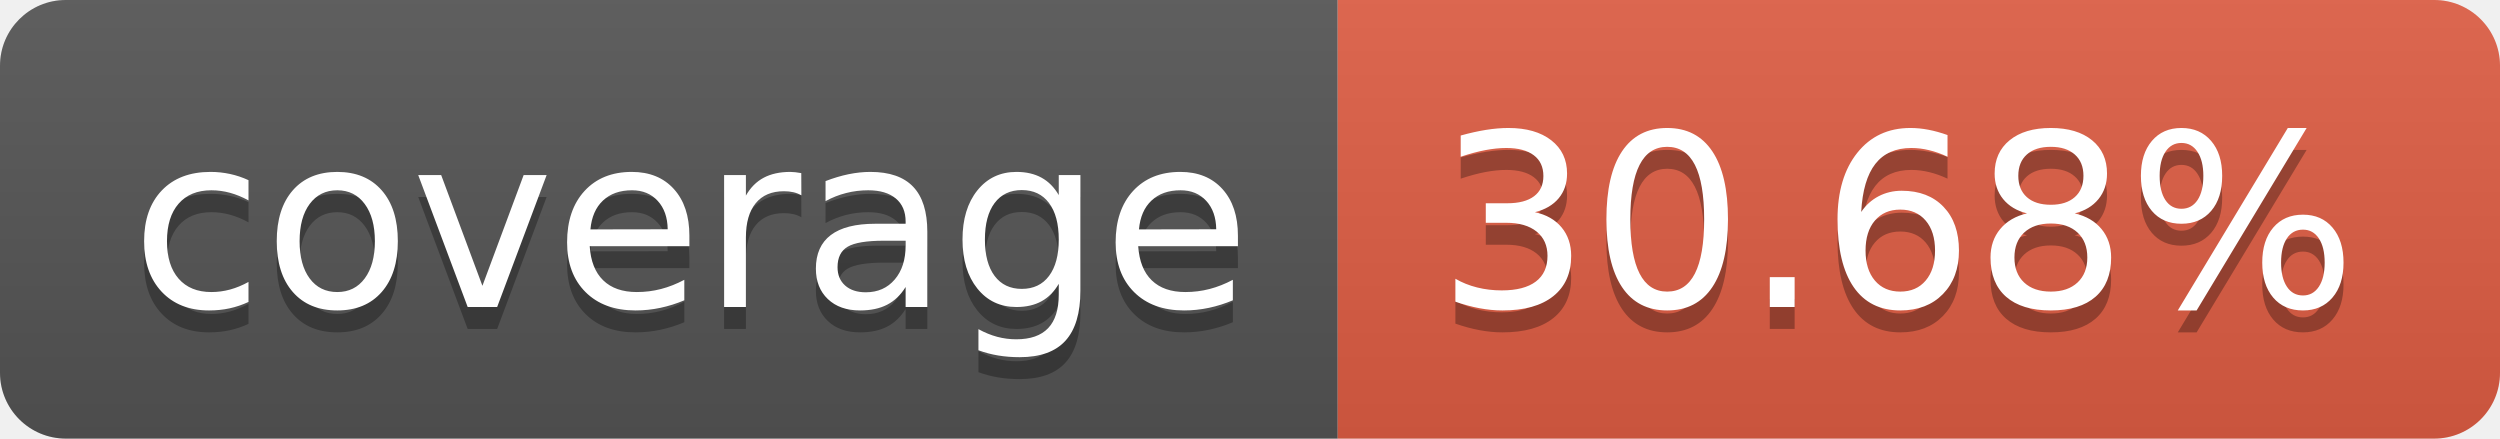
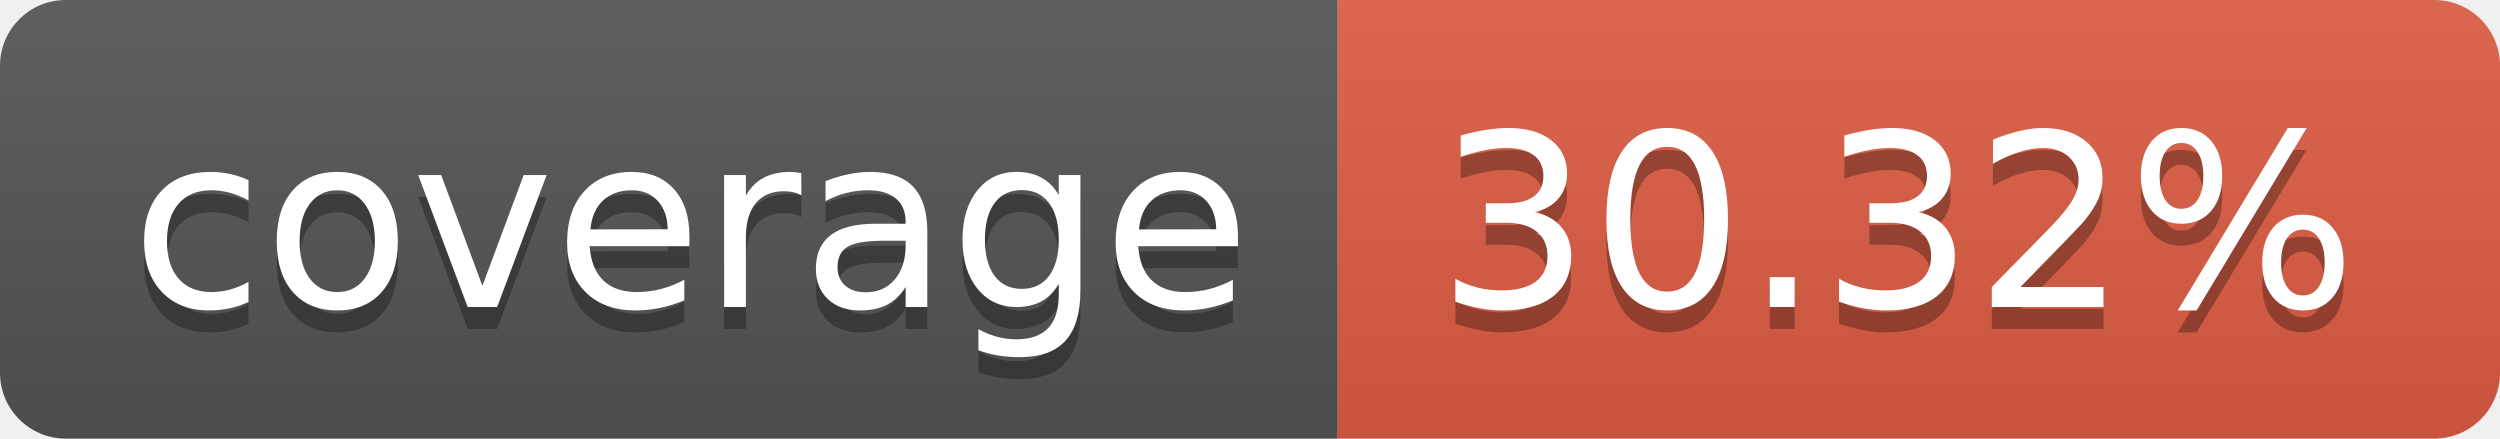
- <svg xmlns="http://www.w3.org/2000/svg" width="114" height="20" role="img" aria-label="coverage: 30.68%">
+ <svg xmlns="http://www.w3.org/2000/svg" width="114" height="20" role="img" aria-label="coverage: 30.32%">
  <linearGradient id="s" x2="0" y2="100%">
    <stop offset="0" stop-color="#bbb" stop-opacity=".1" />
    <stop offset="1" stop-opacity=".1" />
  </linearGradient>
  <clipPath id="r">
    <rect width="114" height="20" rx="3" fill="#fff" />
  </clipPath>
  <g clip-path="url(#r)">
    <rect width="61" height="20" fill="#555" />
    <rect x="61" width="53" height="20" fill="#e05d44" />
    <rect width="114" height="20" fill="url(#s)" />
  </g>
  <g fill="#fff" text-anchor="middle" font-family="Verdana,Geneva,DejaVu Sans,sans-serif" text-rendering="geometricPrecision" font-size="110">
    <text aria-hidden="true" x="315" y="150" fill="#010101" fill-opacity=".3" transform="scale(.1)" textLength="510">coverage</text>
    <text x="315" y="140" transform="scale(.1)" fill="#fff" textLength="510">coverage</text>
-     <text aria-hidden="true" x="865" y="150" fill="#010101" fill-opacity=".3" transform="scale(.1)" textLength="430">30.68%</text>
-     <text x="865" y="140" transform="scale(.1)" fill="#fff" textLength="430">30.68%</text>
+     <text aria-hidden="true" x="865" y="150" fill="#010101" fill-opacity=".3" transform="scale(.1)" textLength="430">30.32%</text>
+     <text x="865" y="140" transform="scale(.1)" fill="#fff" textLength="430">30.32%</text>
  </g>
</svg>
